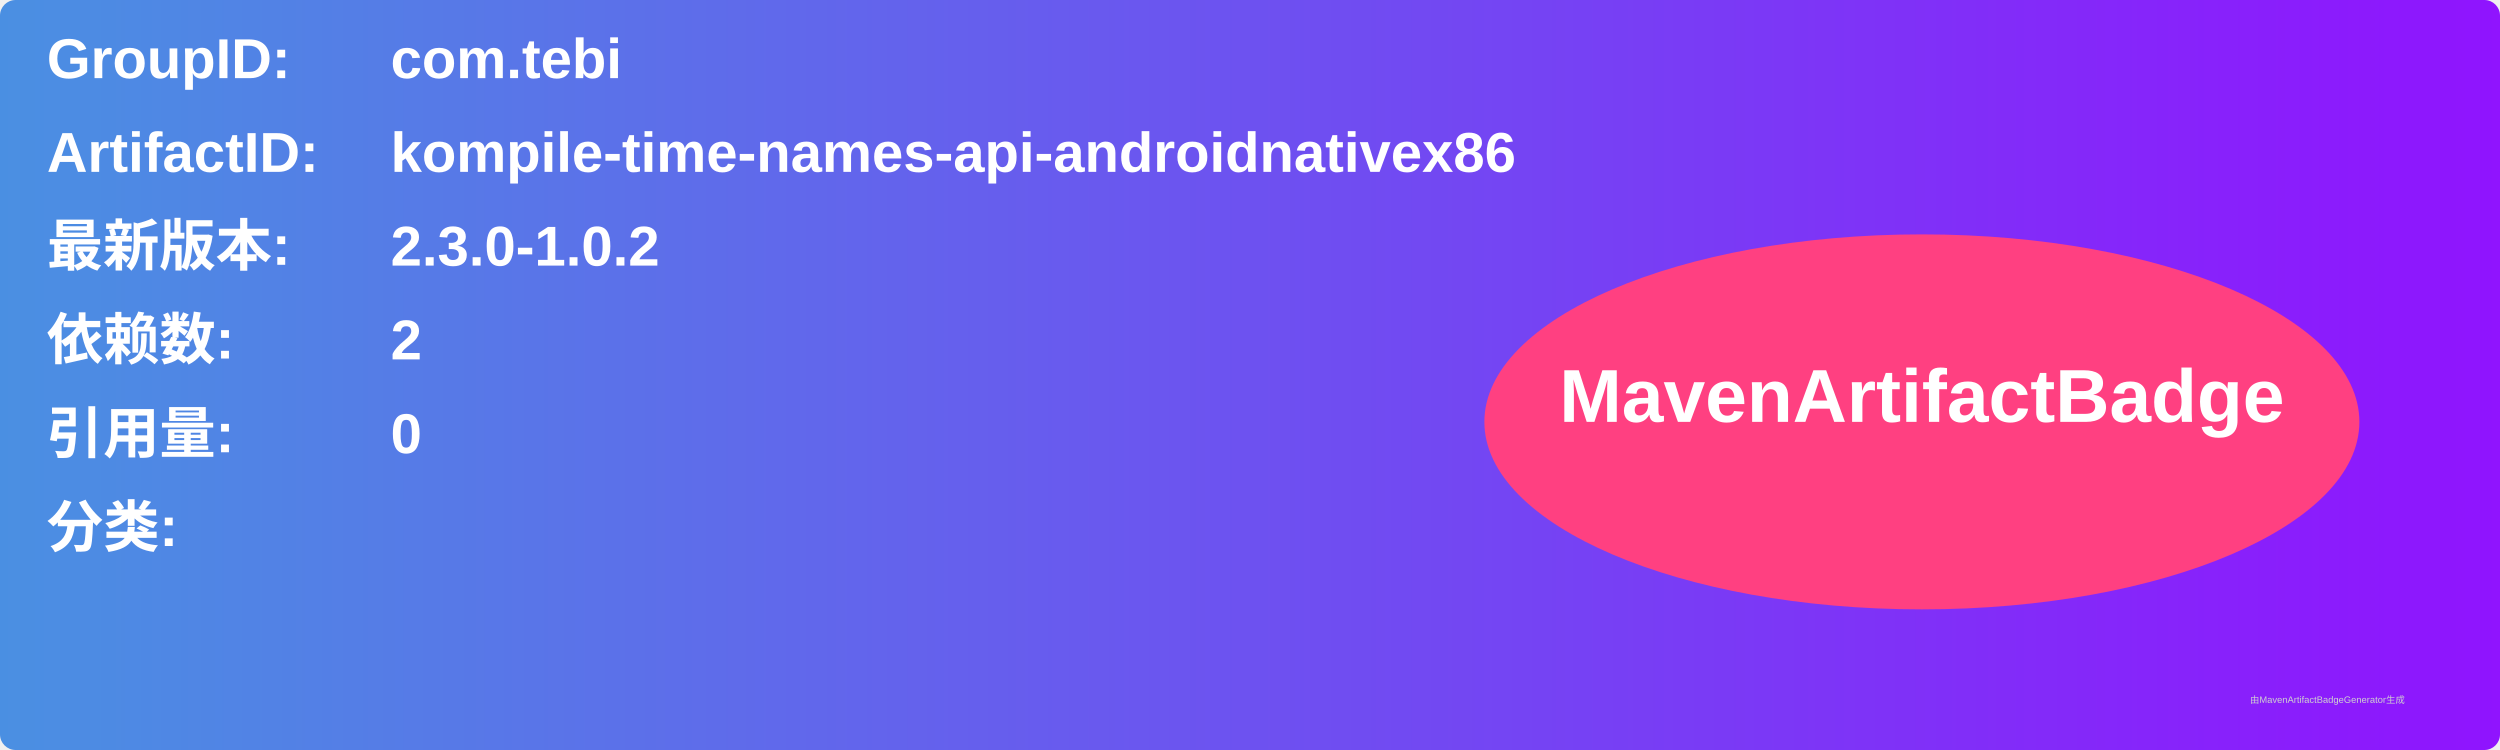
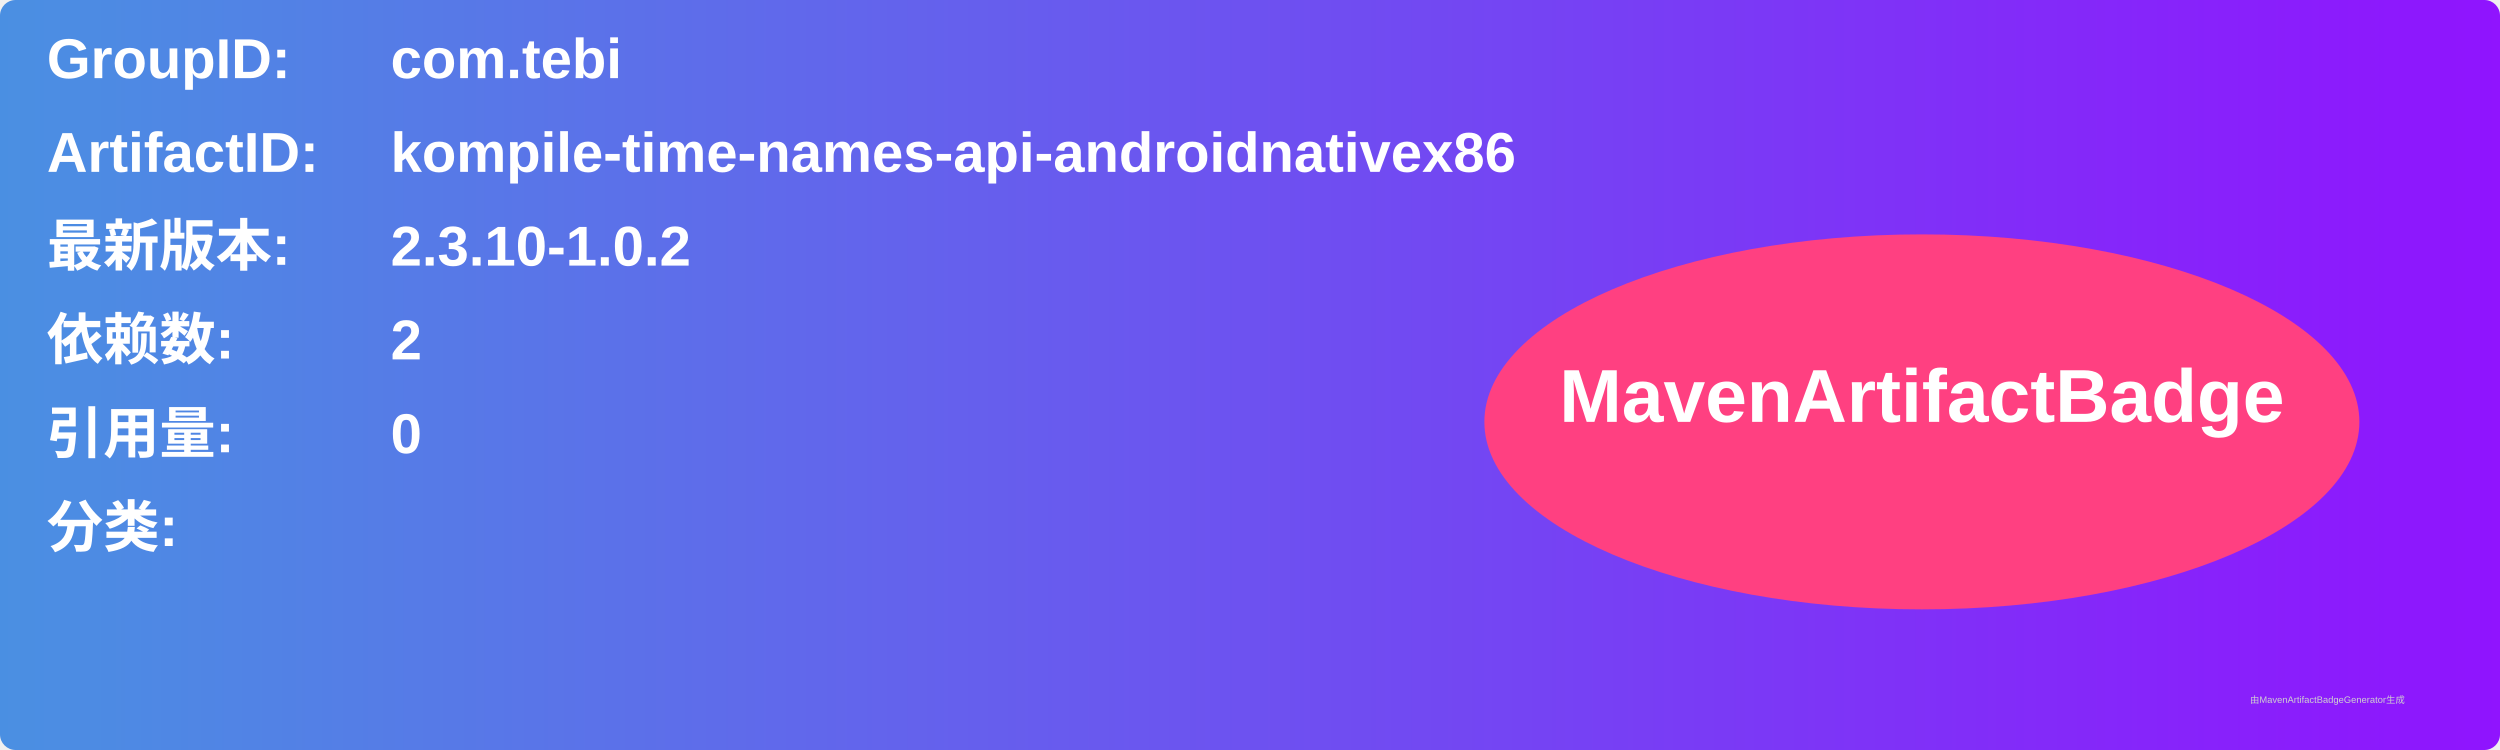
<svg xmlns="http://www.w3.org/2000/svg" width="800" height="240" viewBox="0 0 800 240">
  <linearGradient id="grad" x1="0%" y1="0%" x2="100%" y2="0%">
    <stop offset="0%" stop-color="#4a90e2" />
    <stop offset="100%" stop-color="#9013fe" />
  </linearGradient>
  <rect width="100%" height="100%" rx="5" ry="5" fill="url(#grad)" />
  <g transform="translate(15, 15)">
    <text x="0" y="10" font-family="Arial" font-size="18" fill="white" font-weight="bold" width="260">GroupID:</text>
    <text x="110" y="10" font-family="Arial" font-size="18" fill="white" font-weight="bold" width="460">com.tebi</text>
    <text x="0" y="40" font-family="Arial" font-size="18" fill="white" font-weight="bold" width="260">ArtifactID:</text>
    <text x="110" y="40" font-family="Arial" font-size="18" fill="white" font-weight="bold" width="460">kompile-time-names-api-androidnativex86</text>
    <text x="0" y="70" font-family="Arial" font-size="18" fill="white" font-weight="bold">最新版本:</text>
    <text x="110" y="70" font-family="Arial" font-size="18" fill="white" font-weight="bold">
-       <tspan font-weight="bold">2.3.0-1.0.2</tspan>
+       <tspan font-weight="bold">2.3.10-1.0.2</tspan>
    </text>
    <text x="0" y="100" font-family="Arial" font-size="18" fill="white" font-weight="bold">依赖数: </text>
    <text x="110" y="100" font-family="Arial" font-size="18" fill="white">
      <tspan font-weight="bold">2</tspan>
    </text>
    <text x="0" y="130" font-family="Arial" font-size="18" fill="white" font-weight="bold">引用量: </text>
    <text x="110" y="130" font-family="Arial" font-size="18" fill="white">
      <tspan font-weight="bold">0</tspan>
    </text>
    <text x="0" y="160" font-family="Arial" font-size="18" fill="white" font-weight="bold">分类:</text>
    <text x="10" y="190" font-family="Arial" font-size="10" fill="white">
      <tspan font-weight="bold" />
    </text>
    <ellipse cx="600" cy="120" rx="140" ry="60" fill="#ff4081" />
    <text x="600" y="120" text-anchor="middle" font-family="Arial" font-size="24" fill="white" font-weight="bold">MavenArtifactBadge</text>
  </g>
  <text x="720" y="225" font-family="Arial" font-size="3" fill="#d0d0d0">由MavenArtifactBadgeGenerator生成</text>
</svg>
